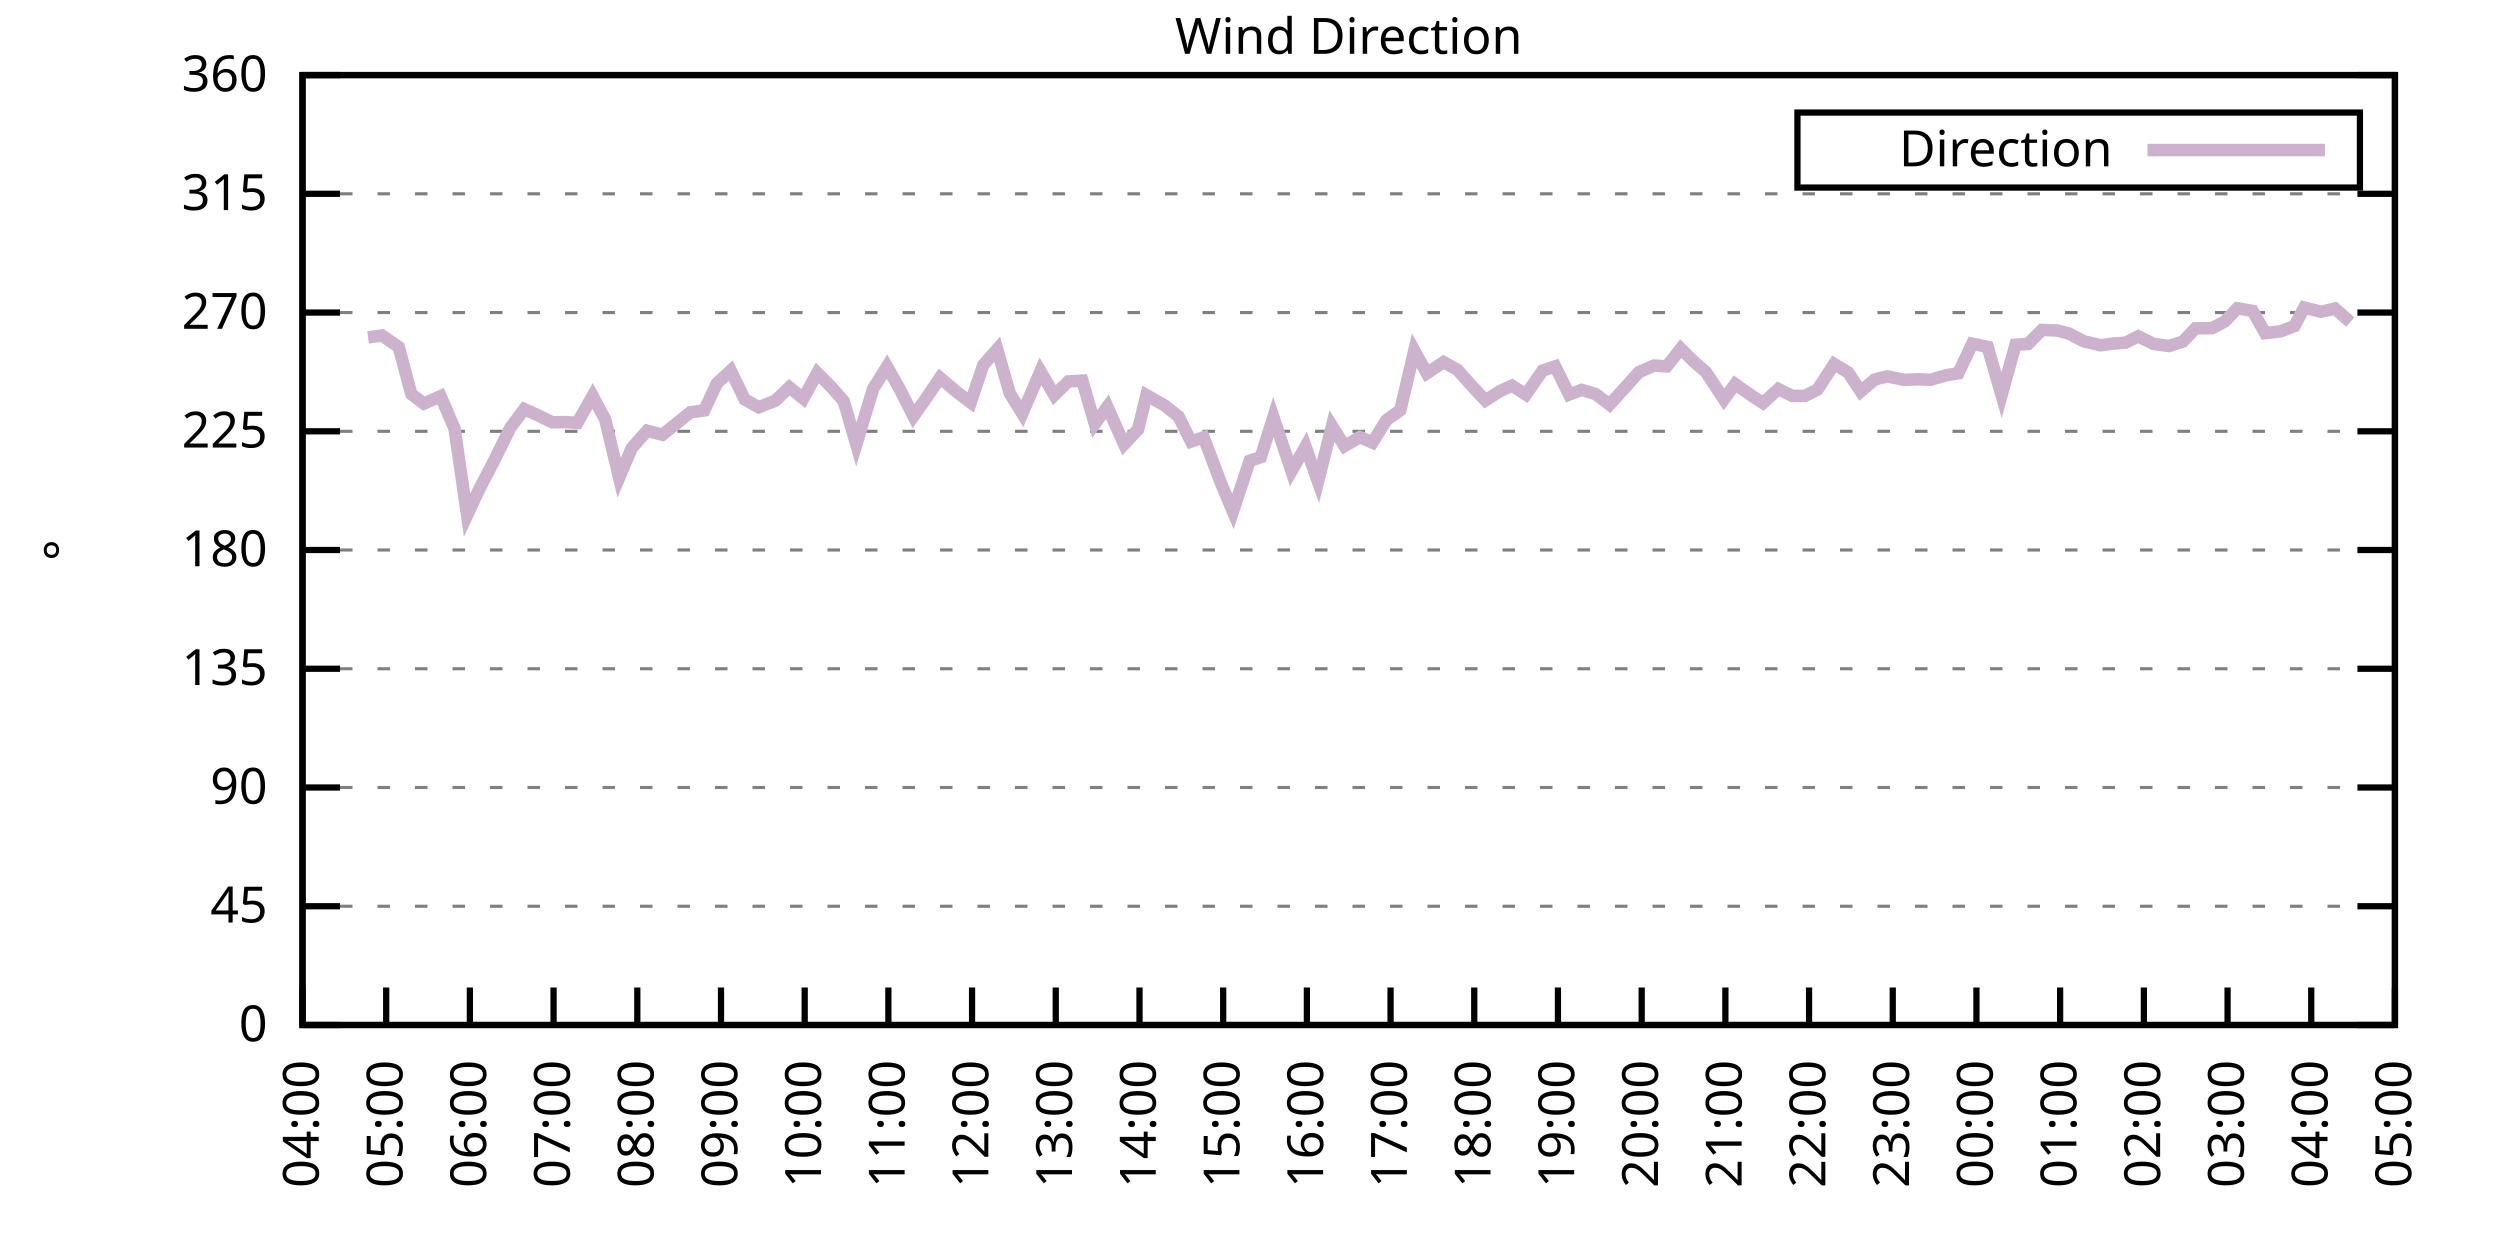
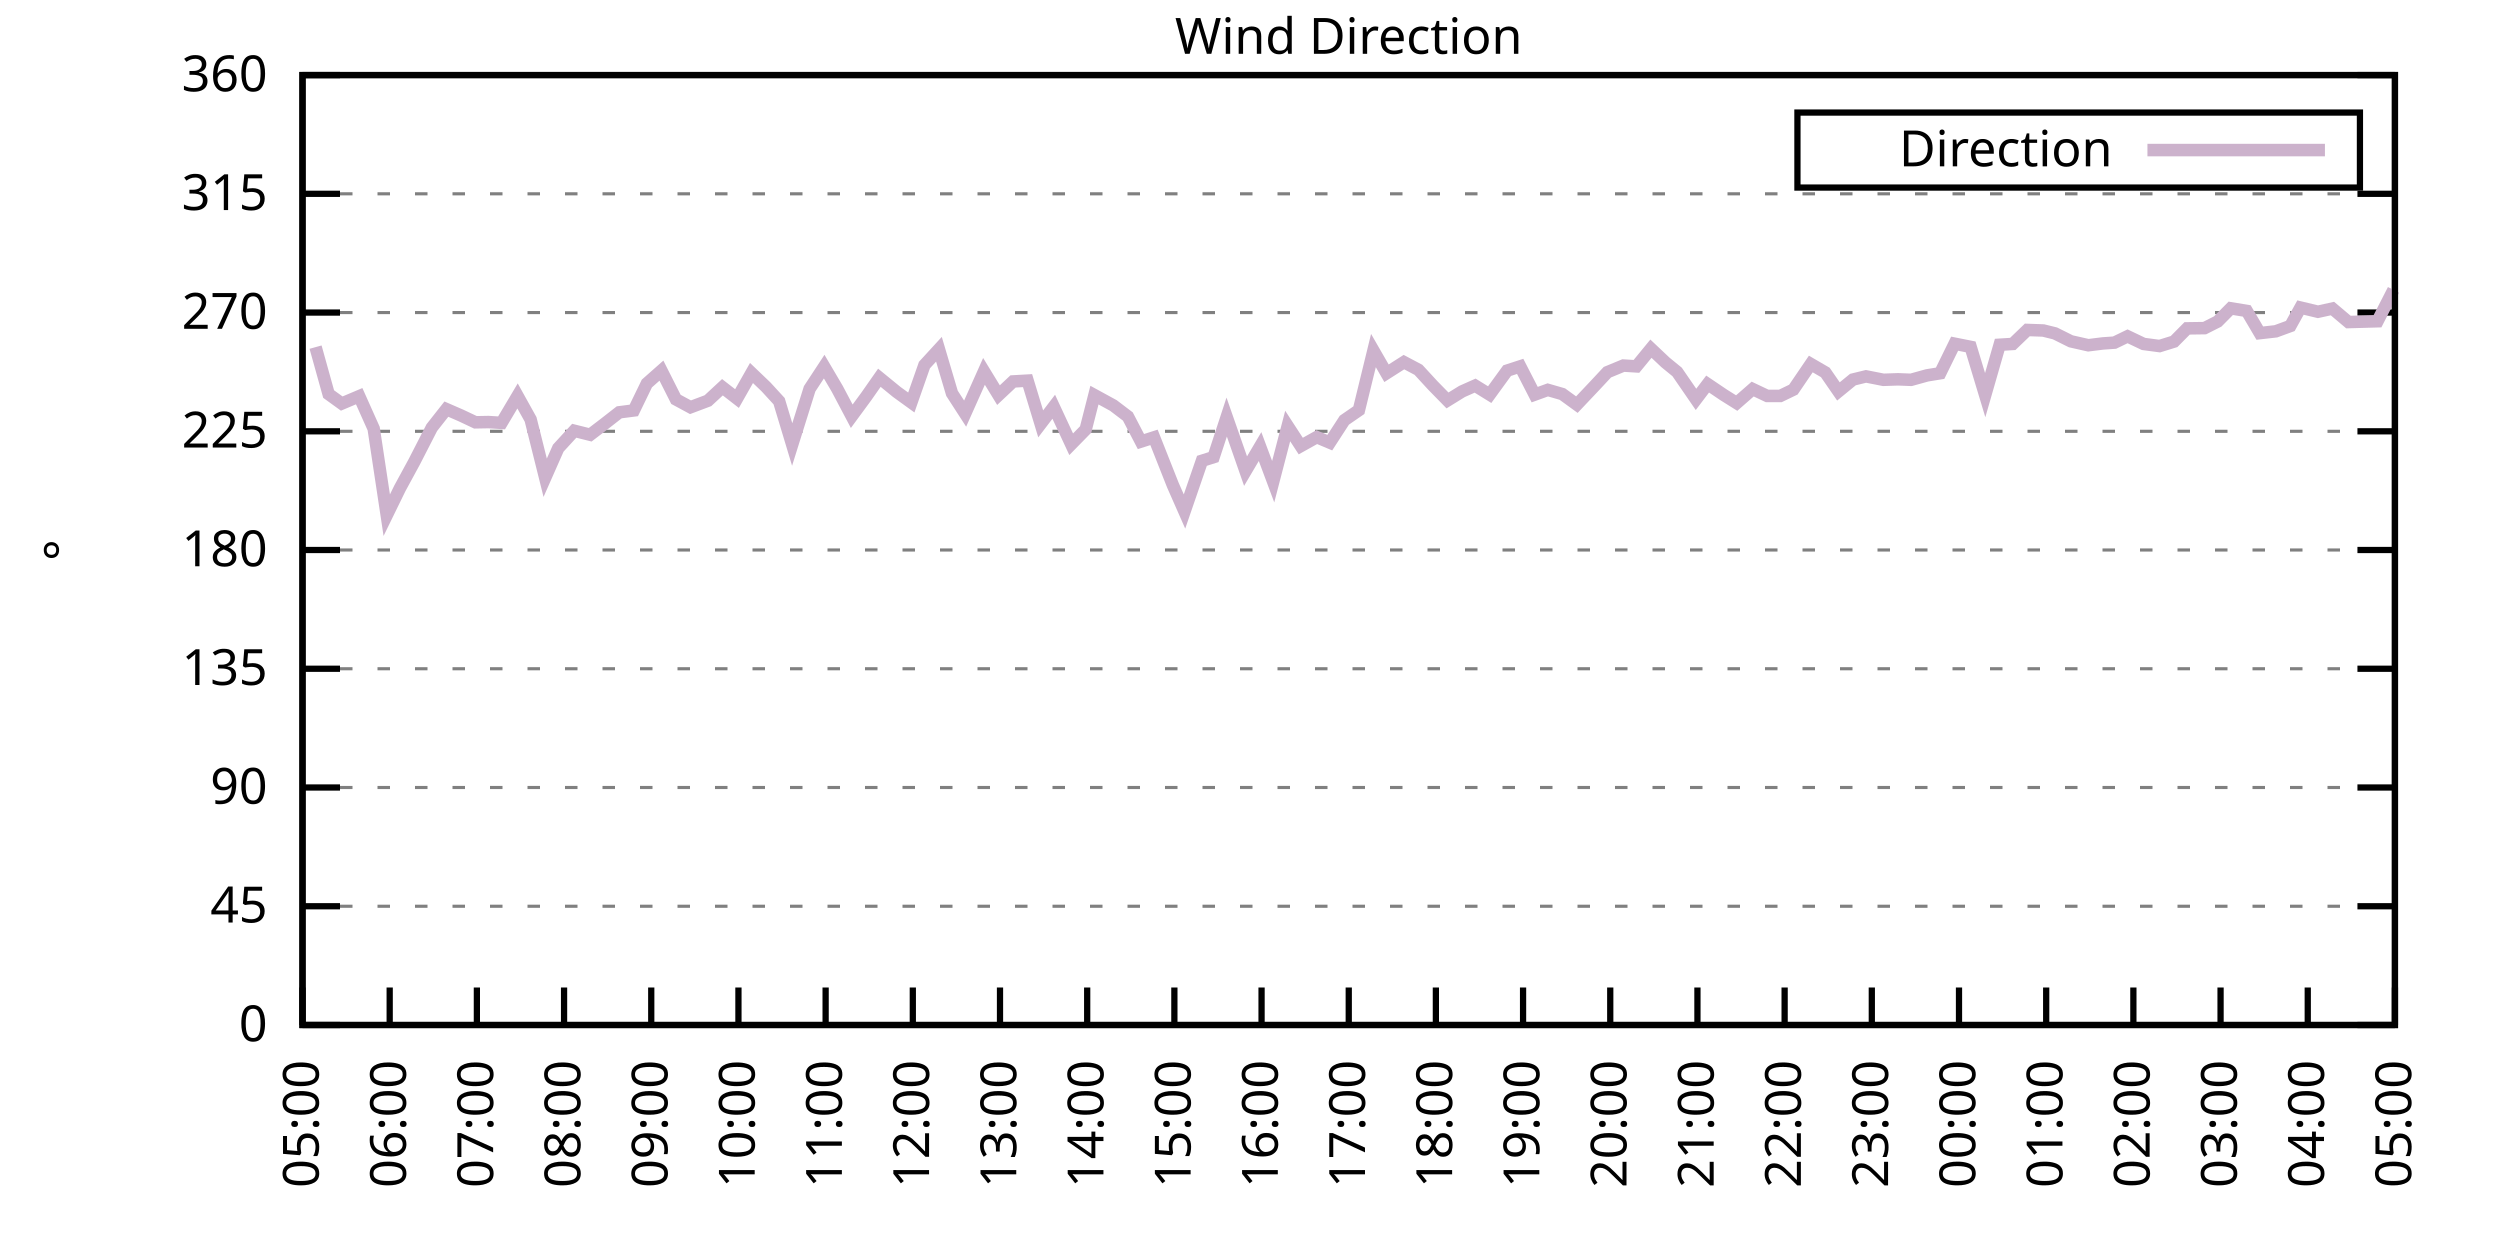
<svg xmlns="http://www.w3.org/2000/svg" xmlns:xlink="http://www.w3.org/1999/xlink" width="400" height="200" viewBox="0 0 400 200">
  <g id="gnuplot_canvas">
    <rect x="0" y="0" width="400" height="200" fill="none" />
    <defs>
      <circle id="gpDot" r="0.5" stroke-width="0.5" stroke="currentColor" />
      <path id="gpPt0" stroke-width="0.333" stroke="currentColor" d="M-1,0 h2 M0,-1 v2" />
      <path id="gpPt1" stroke-width="0.333" stroke="currentColor" d="M-1,-1 L1,1 M1,-1 L-1,1" />
      <path id="gpPt2" stroke-width="0.333" stroke="currentColor" d="M-1,0 L1,0 M0,-1 L0,1 M-1,-1 L1,1 M-1,1 L1,-1" />
      <rect id="gpPt3" stroke-width="0.333" stroke="currentColor" x="-1" y="-1" width="2" height="2" />
      <rect id="gpPt4" stroke-width="0.333" stroke="currentColor" fill="currentColor" x="-1" y="-1" width="2" height="2" />
      <circle id="gpPt5" stroke-width="0.333" stroke="currentColor" cx="0" cy="0" r="1" />
      <use xlink:href="#gpPt5" id="gpPt6" fill="currentColor" stroke="none" />
      <path id="gpPt7" stroke-width="0.333" stroke="currentColor" d="M0,-1.33 L-1.33,0.67 L1.33,0.67 z" />
      <use xlink:href="#gpPt7" id="gpPt8" fill="currentColor" stroke="none" />
      <use xlink:href="#gpPt7" id="gpPt9" stroke="currentColor" transform="rotate(180)" />
      <use xlink:href="#gpPt9" id="gpPt10" fill="currentColor" stroke="none" />
      <use xlink:href="#gpPt3" id="gpPt11" stroke="currentColor" transform="rotate(45)" />
      <use xlink:href="#gpPt11" id="gpPt12" fill="currentColor" stroke="none" />
      <path id="gpPt13" stroke-width="0.333" stroke="currentColor" d="M0,1.330 L1.265,0.411 L0.782,-1.067 L-0.782,-1.076 L-1.265,0.411 z" />
      <use xlink:href="#gpPt13" id="gpPt14" fill="currentColor" stroke="none" />
      <filter id="textbox" filterUnits="objectBoundingBox" x="0" y="0" height="1" width="1">
        <feFlood flood-color="white" flood-opacity="1" result="bgnd" />
        <feComposite in="SourceGraphic" in2="bgnd" operator="atop" />
      </filter>
      <filter id="greybox" filterUnits="objectBoundingBox" x="0" y="0" height="1" width="1">
        <feFlood flood-color="lightgrey" flood-opacity="1" result="grey" />
        <feComposite in="SourceGraphic" in2="grey" operator="atop" />
      </filter>
    </defs>
    <g fill="none" color="white" stroke="currentColor" stroke-width="1.00" stroke-linecap="butt" stroke-linejoin="miter">
</g>
    <g fill="none" color="black" stroke="currentColor" stroke-width="1.00" stroke-linecap="butt" stroke-linejoin="miter">
      <g stroke="none" shape-rendering="crispEdges">
        <polygon fill="rgb(255, 255, 255)" points="48.40,164.00 383.18,164.00 383.18,12.02 48.40,12.02 " />
      </g>
    </g>
    <g fill="none" color="black" stroke="currentColor" stroke-width="1.00" stroke-linecap="butt" stroke-linejoin="miter">
</g>
    <g fill="none" color="black" stroke="black" stroke-width="0.50" stroke-linecap="butt" stroke-linejoin="miter">
</g>
    <g fill="none" color="gray" stroke="currentColor" stroke-width="0.50" stroke-linecap="butt" stroke-linejoin="miter">
      <path stroke="gray" stroke-dasharray="2,4" class="gridline" d="M48.40,164.00 L383.19,164.00  " />
    </g>
    <g fill="none" color="gray" stroke="gray" stroke-width="1.00" stroke-linecap="butt" stroke-linejoin="miter">
</g>
    <g fill="none" color="black" stroke="currentColor" stroke-width="1.00" stroke-linecap="butt" stroke-linejoin="miter">
      <path stroke="black" d="M48.40,164.00 L54.40,164.00 M383.19,164.00 L377.19,164.00  " />
      <g transform="translate(42.80,166.60)" stroke="none" fill="black" font-family="Sans" font-size="8.00" text-anchor="end">
        <text>
          <tspan font-family="Sans"> 0</tspan>
        </text>
      </g>
    </g>
    <g fill="none" color="black" stroke="currentColor" stroke-width="1.00" stroke-linecap="butt" stroke-linejoin="miter">
</g>
    <g fill="none" color="black" stroke="black" stroke-width="0.50" stroke-linecap="butt" stroke-linejoin="miter">
</g>
    <g fill="none" color="gray" stroke="currentColor" stroke-width="0.50" stroke-linecap="butt" stroke-linejoin="miter">
      <path stroke="gray" stroke-dasharray="2,4" class="gridline" d="M48.40,145.00 L383.19,145.00  " />
    </g>
    <g fill="none" color="gray" stroke="gray" stroke-width="1.00" stroke-linecap="butt" stroke-linejoin="miter">
</g>
    <g fill="none" color="black" stroke="currentColor" stroke-width="1.00" stroke-linecap="butt" stroke-linejoin="miter">
      <path stroke="black" d="M48.40,145.00 L54.40,145.00 M383.19,145.00 L377.19,145.00  " />
      <g transform="translate(42.80,147.60)" stroke="none" fill="black" font-family="Sans" font-size="8.00" text-anchor="end">
        <text>
          <tspan font-family="Sans"> 45</tspan>
        </text>
      </g>
    </g>
    <g fill="none" color="black" stroke="currentColor" stroke-width="1.00" stroke-linecap="butt" stroke-linejoin="miter">
</g>
    <g fill="none" color="black" stroke="black" stroke-width="0.50" stroke-linecap="butt" stroke-linejoin="miter">
</g>
    <g fill="none" color="gray" stroke="currentColor" stroke-width="0.50" stroke-linecap="butt" stroke-linejoin="miter">
      <path stroke="gray" stroke-dasharray="2,4" class="gridline" d="M48.40,126.00 L383.19,126.00  " />
    </g>
    <g fill="none" color="gray" stroke="gray" stroke-width="1.00" stroke-linecap="butt" stroke-linejoin="miter">
</g>
    <g fill="none" color="black" stroke="currentColor" stroke-width="1.00" stroke-linecap="butt" stroke-linejoin="miter">
      <path stroke="black" d="M48.40,126.00 L54.40,126.00 M383.19,126.00 L377.19,126.00  " />
      <g transform="translate(42.80,128.60)" stroke="none" fill="black" font-family="Sans" font-size="8.00" text-anchor="end">
        <text>
          <tspan font-family="Sans"> 90</tspan>
        </text>
      </g>
    </g>
    <g fill="none" color="black" stroke="currentColor" stroke-width="1.00" stroke-linecap="butt" stroke-linejoin="miter">
</g>
    <g fill="none" color="black" stroke="black" stroke-width="0.50" stroke-linecap="butt" stroke-linejoin="miter">
</g>
    <g fill="none" color="gray" stroke="currentColor" stroke-width="0.50" stroke-linecap="butt" stroke-linejoin="miter">
      <path stroke="gray" stroke-dasharray="2,4" class="gridline" d="M48.40,107.00 L383.19,107.00  " />
    </g>
    <g fill="none" color="gray" stroke="gray" stroke-width="1.00" stroke-linecap="butt" stroke-linejoin="miter">
</g>
    <g fill="none" color="black" stroke="currentColor" stroke-width="1.00" stroke-linecap="butt" stroke-linejoin="miter">
      <path stroke="black" d="M48.40,107.00 L54.40,107.00 M383.19,107.00 L377.19,107.00  " />
      <g transform="translate(42.80,109.60)" stroke="none" fill="black" font-family="Sans" font-size="8.00" text-anchor="end">
        <text>
          <tspan font-family="Sans"> 135</tspan>
        </text>
      </g>
    </g>
    <g fill="none" color="black" stroke="currentColor" stroke-width="1.00" stroke-linecap="butt" stroke-linejoin="miter">
</g>
    <g fill="none" color="black" stroke="black" stroke-width="0.50" stroke-linecap="butt" stroke-linejoin="miter">
</g>
    <g fill="none" color="gray" stroke="currentColor" stroke-width="0.50" stroke-linecap="butt" stroke-linejoin="miter">
      <path stroke="gray" stroke-dasharray="2,4" class="gridline" d="M48.40,88.00 L383.19,88.00  " />
    </g>
    <g fill="none" color="gray" stroke="gray" stroke-width="1.00" stroke-linecap="butt" stroke-linejoin="miter">
</g>
    <g fill="none" color="black" stroke="currentColor" stroke-width="1.00" stroke-linecap="butt" stroke-linejoin="miter">
      <path stroke="black" d="M48.40,88.00 L54.40,88.00 M383.19,88.00 L377.19,88.00  " />
      <g transform="translate(42.80,90.60)" stroke="none" fill="black" font-family="Sans" font-size="8.00" text-anchor="end">
        <text>
          <tspan font-family="Sans"> 180</tspan>
        </text>
      </g>
    </g>
    <g fill="none" color="black" stroke="currentColor" stroke-width="1.00" stroke-linecap="butt" stroke-linejoin="miter">
</g>
    <g fill="none" color="black" stroke="black" stroke-width="0.50" stroke-linecap="butt" stroke-linejoin="miter">
</g>
    <g fill="none" color="gray" stroke="currentColor" stroke-width="0.50" stroke-linecap="butt" stroke-linejoin="miter">
      <path stroke="gray" stroke-dasharray="2,4" class="gridline" d="M48.40,69.01 L383.19,69.01  " />
    </g>
    <g fill="none" color="gray" stroke="gray" stroke-width="1.00" stroke-linecap="butt" stroke-linejoin="miter">
</g>
    <g fill="none" color="black" stroke="currentColor" stroke-width="1.00" stroke-linecap="butt" stroke-linejoin="miter">
      <path stroke="black" d="M48.40,69.01 L54.40,69.01 M383.19,69.01 L377.19,69.01  " />
      <g transform="translate(42.80,71.61)" stroke="none" fill="black" font-family="Sans" font-size="8.00" text-anchor="end">
        <text>
          <tspan font-family="Sans"> 225</tspan>
        </text>
      </g>
    </g>
    <g fill="none" color="black" stroke="currentColor" stroke-width="1.00" stroke-linecap="butt" stroke-linejoin="miter">
</g>
    <g fill="none" color="black" stroke="black" stroke-width="0.50" stroke-linecap="butt" stroke-linejoin="miter">
</g>
    <g fill="none" color="gray" stroke="currentColor" stroke-width="0.50" stroke-linecap="butt" stroke-linejoin="miter">
      <path stroke="gray" stroke-dasharray="2,4" class="gridline" d="M48.40,50.01 L383.19,50.01  " />
    </g>
    <g fill="none" color="gray" stroke="gray" stroke-width="1.00" stroke-linecap="butt" stroke-linejoin="miter">
</g>
    <g fill="none" color="black" stroke="currentColor" stroke-width="1.00" stroke-linecap="butt" stroke-linejoin="miter">
      <path stroke="black" d="M48.40,50.01 L54.40,50.01 M383.19,50.01 L377.19,50.01  " />
      <g transform="translate(42.80,52.61)" stroke="none" fill="black" font-family="Sans" font-size="8.00" text-anchor="end">
        <text>
          <tspan font-family="Sans"> 270</tspan>
        </text>
      </g>
    </g>
    <g fill="none" color="black" stroke="currentColor" stroke-width="1.00" stroke-linecap="butt" stroke-linejoin="miter">
</g>
    <g fill="none" color="black" stroke="black" stroke-width="0.50" stroke-linecap="butt" stroke-linejoin="miter">
</g>
    <g fill="none" color="gray" stroke="currentColor" stroke-width="0.50" stroke-linecap="butt" stroke-linejoin="miter">
      <path stroke="gray" stroke-dasharray="2,4" class="gridline" d="M48.40,31.01 L383.19,31.01  " />
    </g>
    <g fill="none" color="gray" stroke="gray" stroke-width="1.00" stroke-linecap="butt" stroke-linejoin="miter">
</g>
    <g fill="none" color="black" stroke="currentColor" stroke-width="1.00" stroke-linecap="butt" stroke-linejoin="miter">
      <path stroke="black" d="M48.40,31.01 L54.40,31.01 M383.19,31.01 L377.19,31.01  " />
      <g transform="translate(42.80,33.61)" stroke="none" fill="black" font-family="Sans" font-size="8.00" text-anchor="end">
        <text>
          <tspan font-family="Sans"> 315</tspan>
        </text>
      </g>
    </g>
    <g fill="none" color="black" stroke="currentColor" stroke-width="1.00" stroke-linecap="butt" stroke-linejoin="miter">
</g>
    <g fill="none" color="black" stroke="black" stroke-width="0.50" stroke-linecap="butt" stroke-linejoin="miter">
</g>
    <g fill="none" color="gray" stroke="currentColor" stroke-width="0.50" stroke-linecap="butt" stroke-linejoin="miter">
      <path stroke="gray" stroke-dasharray="2,4" class="gridline" d="M48.40,12.01 L383.19,12.01  " />
    </g>
    <g fill="none" color="gray" stroke="gray" stroke-width="1.00" stroke-linecap="butt" stroke-linejoin="miter">
</g>
    <g fill="none" color="black" stroke="currentColor" stroke-width="1.00" stroke-linecap="butt" stroke-linejoin="miter">
      <path stroke="black" d="M48.40,12.01 L54.40,12.01 M383.19,12.01 L377.19,12.01  " />
      <g transform="translate(42.80,14.61)" stroke="none" fill="black" font-family="Sans" font-size="8.00" text-anchor="end">
        <text>
          <tspan font-family="Sans"> 360</tspan>
        </text>
      </g>
    </g>
    <g fill="none" color="black" stroke="currentColor" stroke-width="1.00" stroke-linecap="butt" stroke-linejoin="miter">
      <path stroke="black" d="M48.40,164.00 L48.40,158.00  " />
      <g transform="translate(51.00,169.60) rotate(270.00)" stroke="none" fill="black" font-family="Sans" font-size="8.00" text-anchor="end">
        <text>
-           <tspan font-family="Sans">04:00</tspan>
-         </text>
-       </g>
-     </g>
-     <g fill="none" color="black" stroke="currentColor" stroke-width="1.00" stroke-linecap="butt" stroke-linejoin="miter">
-       <path stroke="black" d="M61.79,164.00 L61.79,158.00  " />
-       <g transform="translate(64.39,169.60) rotate(270.00)" stroke="none" fill="black" font-family="Sans" font-size="8.00" text-anchor="end">
-         <text>
          <tspan font-family="Sans">05:00</tspan>
        </text>
      </g>
    </g>
    <g fill="none" color="black" stroke="currentColor" stroke-width="1.00" stroke-linecap="butt" stroke-linejoin="miter">
-       <path stroke="black" d="M75.18,164.00 L75.18,158.00  " />
-       <g transform="translate(77.78,169.60) rotate(270.00)" stroke="none" fill="black" font-family="Sans" font-size="8.00" text-anchor="end">
+       <path stroke="black" d="M62.35,164.00 L62.35,158.00  " />
+       <g transform="translate(64.95,169.60) rotate(270.00)" stroke="none" fill="black" font-family="Sans" font-size="8.00" text-anchor="end">
        <text>
          <tspan font-family="Sans">06:00</tspan>
        </text>
      </g>
    </g>
    <g fill="none" color="black" stroke="currentColor" stroke-width="1.00" stroke-linecap="butt" stroke-linejoin="miter">
-       <path stroke="black" d="M88.57,164.00 L88.57,158.00  " />
-       <g transform="translate(91.17,169.60) rotate(270.00)" stroke="none" fill="black" font-family="Sans" font-size="8.00" text-anchor="end">
+       <path stroke="black" d="M76.30,164.00 L76.30,158.00  " />
+       <g transform="translate(78.90,169.60) rotate(270.00)" stroke="none" fill="black" font-family="Sans" font-size="8.00" text-anchor="end">
        <text>
          <tspan font-family="Sans">07:00</tspan>
        </text>
      </g>
    </g>
    <g fill="none" color="black" stroke="currentColor" stroke-width="1.00" stroke-linecap="butt" stroke-linejoin="miter">
-       <path stroke="black" d="M101.97,164.00 L101.97,158.00  " />
-       <g transform="translate(104.57,169.60) rotate(270.00)" stroke="none" fill="black" font-family="Sans" font-size="8.00" text-anchor="end">
+       <path stroke="black" d="M90.25,164.00 L90.25,158.00  " />
+       <g transform="translate(92.85,169.60) rotate(270.00)" stroke="none" fill="black" font-family="Sans" font-size="8.00" text-anchor="end">
        <text>
          <tspan font-family="Sans">08:00</tspan>
        </text>
      </g>
    </g>
    <g fill="none" color="black" stroke="currentColor" stroke-width="1.00" stroke-linecap="butt" stroke-linejoin="miter">
-       <path stroke="black" d="M115.36,164.00 L115.36,158.00  " />
-       <g transform="translate(117.96,169.60) rotate(270.00)" stroke="none" fill="black" font-family="Sans" font-size="8.00" text-anchor="end">
+       <path stroke="black" d="M104.20,164.00 L104.20,158.00  " />
+       <g transform="translate(106.80,169.60) rotate(270.00)" stroke="none" fill="black" font-family="Sans" font-size="8.00" text-anchor="end">
        <text>
          <tspan font-family="Sans">09:00</tspan>
        </text>
      </g>
    </g>
    <g fill="none" color="black" stroke="currentColor" stroke-width="1.00" stroke-linecap="butt" stroke-linejoin="miter">
-       <path stroke="black" d="M128.75,164.00 L128.75,158.00  " />
-       <g transform="translate(131.35,169.60) rotate(270.00)" stroke="none" fill="black" font-family="Sans" font-size="8.00" text-anchor="end">
+       <path stroke="black" d="M118.15,164.00 L118.15,158.00  " />
+       <g transform="translate(120.75,169.60) rotate(270.00)" stroke="none" fill="black" font-family="Sans" font-size="8.00" text-anchor="end">
        <text>
          <tspan font-family="Sans">10:00</tspan>
        </text>
      </g>
    </g>
    <g fill="none" color="black" stroke="currentColor" stroke-width="1.00" stroke-linecap="butt" stroke-linejoin="miter">
-       <path stroke="black" d="M142.14,164.00 L142.14,158.00  " />
-       <g transform="translate(144.74,169.60) rotate(270.00)" stroke="none" fill="black" font-family="Sans" font-size="8.00" text-anchor="end">
+       <path stroke="black" d="M132.10,164.00 L132.10,158.00  " />
+       <g transform="translate(134.70,169.60) rotate(270.00)" stroke="none" fill="black" font-family="Sans" font-size="8.00" text-anchor="end">
        <text>
          <tspan font-family="Sans">11:00</tspan>
        </text>
      </g>
    </g>
    <g fill="none" color="black" stroke="currentColor" stroke-width="1.00" stroke-linecap="butt" stroke-linejoin="miter">
-       <path stroke="black" d="M155.53,164.00 L155.53,158.00  " />
-       <g transform="translate(158.13,169.60) rotate(270.00)" stroke="none" fill="black" font-family="Sans" font-size="8.00" text-anchor="end">
+       <path stroke="black" d="M146.05,164.00 L146.05,158.00  " />
+       <g transform="translate(148.65,169.60) rotate(270.00)" stroke="none" fill="black" font-family="Sans" font-size="8.00" text-anchor="end">
        <text>
          <tspan font-family="Sans">12:00</tspan>
        </text>
      </g>
    </g>
    <g fill="none" color="black" stroke="currentColor" stroke-width="1.00" stroke-linecap="butt" stroke-linejoin="miter">
-       <path stroke="black" d="M168.92,164.00 L168.92,158.00  " />
-       <g transform="translate(171.52,169.60) rotate(270.00)" stroke="none" fill="black" font-family="Sans" font-size="8.00" text-anchor="end">
+       <path stroke="black" d="M160.00,164.00 L160.00,158.00  " />
+       <g transform="translate(162.60,169.60) rotate(270.00)" stroke="none" fill="black" font-family="Sans" font-size="8.00" text-anchor="end">
        <text>
          <tspan font-family="Sans">13:00</tspan>
        </text>
      </g>
    </g>
    <g fill="none" color="black" stroke="currentColor" stroke-width="1.00" stroke-linecap="butt" stroke-linejoin="miter">
-       <path stroke="black" d="M182.32,164.00 L182.32,158.00  " />
-       <g transform="translate(184.92,169.60) rotate(270.00)" stroke="none" fill="black" font-family="Sans" font-size="8.00" text-anchor="end">
+       <path stroke="black" d="M173.95,164.00 L173.95,158.00  " />
+       <g transform="translate(176.55,169.60) rotate(270.00)" stroke="none" fill="black" font-family="Sans" font-size="8.00" text-anchor="end">
        <text>
          <tspan font-family="Sans">14:00</tspan>
        </text>
      </g>
    </g>
    <g fill="none" color="black" stroke="currentColor" stroke-width="1.00" stroke-linecap="butt" stroke-linejoin="miter">
-       <path stroke="black" d="M195.71,164.00 L195.71,158.00  " />
-       <g transform="translate(198.31,169.60) rotate(270.00)" stroke="none" fill="black" font-family="Sans" font-size="8.00" text-anchor="end">
+       <path stroke="black" d="M187.90,164.00 L187.90,158.00  " />
+       <g transform="translate(190.50,169.60) rotate(270.00)" stroke="none" fill="black" font-family="Sans" font-size="8.00" text-anchor="end">
        <text>
          <tspan font-family="Sans">15:00</tspan>
        </text>
      </g>
    </g>
    <g fill="none" color="black" stroke="currentColor" stroke-width="1.00" stroke-linecap="butt" stroke-linejoin="miter">
-       <path stroke="black" d="M209.10,164.00 L209.10,158.00  " />
-       <g transform="translate(211.70,169.60) rotate(270.00)" stroke="none" fill="black" font-family="Sans" font-size="8.00" text-anchor="end">
+       <path stroke="black" d="M201.85,164.00 L201.85,158.00  " />
+       <g transform="translate(204.45,169.60) rotate(270.00)" stroke="none" fill="black" font-family="Sans" font-size="8.00" text-anchor="end">
        <text>
          <tspan font-family="Sans">16:00</tspan>
        </text>
      </g>
    </g>
    <g fill="none" color="black" stroke="currentColor" stroke-width="1.00" stroke-linecap="butt" stroke-linejoin="miter">
-       <path stroke="black" d="M222.49,164.00 L222.49,158.00  " />
-       <g transform="translate(225.09,169.60) rotate(270.00)" stroke="none" fill="black" font-family="Sans" font-size="8.00" text-anchor="end">
+       <path stroke="black" d="M215.80,164.00 L215.80,158.00  " />
+       <g transform="translate(218.40,169.60) rotate(270.00)" stroke="none" fill="black" font-family="Sans" font-size="8.00" text-anchor="end">
        <text>
          <tspan font-family="Sans">17:00</tspan>
        </text>
      </g>
    </g>
    <g fill="none" color="black" stroke="currentColor" stroke-width="1.00" stroke-linecap="butt" stroke-linejoin="miter">
-       <path stroke="black" d="M235.88,164.00 L235.88,158.00  " />
-       <g transform="translate(238.48,169.60) rotate(270.00)" stroke="none" fill="black" font-family="Sans" font-size="8.00" text-anchor="end">
+       <path stroke="black" d="M229.74,164.00 L229.74,158.00  " />
+       <g transform="translate(232.34,169.60) rotate(270.00)" stroke="none" fill="black" font-family="Sans" font-size="8.00" text-anchor="end">
        <text>
          <tspan font-family="Sans">18:00</tspan>
        </text>
      </g>
    </g>
    <g fill="none" color="black" stroke="currentColor" stroke-width="1.00" stroke-linecap="butt" stroke-linejoin="miter">
-       <path stroke="black" d="M249.27,164.00 L249.27,158.00  " />
-       <g transform="translate(251.87,169.60) rotate(270.00)" stroke="none" fill="black" font-family="Sans" font-size="8.00" text-anchor="end">
+       <path stroke="black" d="M243.69,164.00 L243.69,158.00  " />
+       <g transform="translate(246.29,169.60) rotate(270.00)" stroke="none" fill="black" font-family="Sans" font-size="8.00" text-anchor="end">
        <text>
          <tspan font-family="Sans">19:00</tspan>
        </text>
      </g>
    </g>
    <g fill="none" color="black" stroke="currentColor" stroke-width="1.00" stroke-linecap="butt" stroke-linejoin="miter">
-       <path stroke="black" d="M262.67,164.00 L262.67,158.00  " />
-       <g transform="translate(265.27,169.60) rotate(270.00)" stroke="none" fill="black" font-family="Sans" font-size="8.00" text-anchor="end">
+       <path stroke="black" d="M257.64,164.00 L257.64,158.00  " />
+       <g transform="translate(260.24,169.60) rotate(270.00)" stroke="none" fill="black" font-family="Sans" font-size="8.00" text-anchor="end">
        <text>
          <tspan font-family="Sans">20:00</tspan>
        </text>
      </g>
    </g>
    <g fill="none" color="black" stroke="currentColor" stroke-width="1.00" stroke-linecap="butt" stroke-linejoin="miter">
-       <path stroke="black" d="M276.06,164.00 L276.06,158.00  " />
-       <g transform="translate(278.66,169.60) rotate(270.00)" stroke="none" fill="black" font-family="Sans" font-size="8.00" text-anchor="end">
+       <path stroke="black" d="M271.59,164.00 L271.59,158.00  " />
+       <g transform="translate(274.19,169.60) rotate(270.00)" stroke="none" fill="black" font-family="Sans" font-size="8.00" text-anchor="end">
        <text>
          <tspan font-family="Sans">21:00</tspan>
        </text>
      </g>
    </g>
    <g fill="none" color="black" stroke="currentColor" stroke-width="1.00" stroke-linecap="butt" stroke-linejoin="miter">
-       <path stroke="black" d="M289.45,164.00 L289.45,158.00  " />
-       <g transform="translate(292.05,169.60) rotate(270.00)" stroke="none" fill="black" font-family="Sans" font-size="8.00" text-anchor="end">
+       <path stroke="black" d="M285.54,164.00 L285.54,158.00  " />
+       <g transform="translate(288.14,169.60) rotate(270.00)" stroke="none" fill="black" font-family="Sans" font-size="8.00" text-anchor="end">
        <text>
          <tspan font-family="Sans">22:00</tspan>
        </text>
      </g>
    </g>
    <g fill="none" color="black" stroke="currentColor" stroke-width="1.00" stroke-linecap="butt" stroke-linejoin="miter">
-       <path stroke="black" d="M302.84,164.00 L302.84,158.00  " />
-       <g transform="translate(305.44,169.60) rotate(270.00)" stroke="none" fill="black" font-family="Sans" font-size="8.00" text-anchor="end">
+       <path stroke="black" d="M299.49,164.00 L299.49,158.00  " />
+       <g transform="translate(302.09,169.60) rotate(270.00)" stroke="none" fill="black" font-family="Sans" font-size="8.00" text-anchor="end">
        <text>
          <tspan font-family="Sans">23:00</tspan>
        </text>
      </g>
    </g>
    <g fill="none" color="black" stroke="currentColor" stroke-width="1.00" stroke-linecap="butt" stroke-linejoin="miter">
-       <path stroke="black" d="M316.23,164.00 L316.23,158.00  " />
-       <g transform="translate(318.83,169.60) rotate(270.00)" stroke="none" fill="black" font-family="Sans" font-size="8.00" text-anchor="end">
+       <path stroke="black" d="M313.44,164.00 L313.44,158.00  " />
+       <g transform="translate(316.04,169.60) rotate(270.00)" stroke="none" fill="black" font-family="Sans" font-size="8.00" text-anchor="end">
        <text>
          <tspan font-family="Sans">00:00</tspan>
        </text>
      </g>
    </g>
    <g fill="none" color="black" stroke="currentColor" stroke-width="1.00" stroke-linecap="butt" stroke-linejoin="miter">
-       <path stroke="black" d="M329.62,164.00 L329.62,158.00  " />
-       <g transform="translate(332.22,169.60) rotate(270.00)" stroke="none" fill="black" font-family="Sans" font-size="8.00" text-anchor="end">
+       <path stroke="black" d="M327.39,164.00 L327.39,158.00  " />
+       <g transform="translate(329.99,169.60) rotate(270.00)" stroke="none" fill="black" font-family="Sans" font-size="8.00" text-anchor="end">
        <text>
          <tspan font-family="Sans">01:00</tspan>
        </text>
      </g>
    </g>
    <g fill="none" color="black" stroke="currentColor" stroke-width="1.00" stroke-linecap="butt" stroke-linejoin="miter">
-       <path stroke="black" d="M343.02,164.00 L343.02,158.00  " />
-       <g transform="translate(345.62,169.60) rotate(270.00)" stroke="none" fill="black" font-family="Sans" font-size="8.00" text-anchor="end">
+       <path stroke="black" d="M341.34,164.00 L341.34,158.00  " />
+       <g transform="translate(343.94,169.60) rotate(270.00)" stroke="none" fill="black" font-family="Sans" font-size="8.00" text-anchor="end">
        <text>
          <tspan font-family="Sans">02:00</tspan>
        </text>
      </g>
    </g>
    <g fill="none" color="black" stroke="currentColor" stroke-width="1.00" stroke-linecap="butt" stroke-linejoin="miter">
-       <path stroke="black" d="M356.41,164.00 L356.41,158.00  " />
-       <g transform="translate(359.01,169.60) rotate(270.00)" stroke="none" fill="black" font-family="Sans" font-size="8.00" text-anchor="end">
+       <path stroke="black" d="M355.29,164.00 L355.29,158.00  " />
+       <g transform="translate(357.89,169.60) rotate(270.00)" stroke="none" fill="black" font-family="Sans" font-size="8.00" text-anchor="end">
        <text>
          <tspan font-family="Sans">03:00</tspan>
        </text>
      </g>
    </g>
    <g fill="none" color="black" stroke="currentColor" stroke-width="1.00" stroke-linecap="butt" stroke-linejoin="miter">
-       <path stroke="black" d="M369.80,164.00 L369.80,158.00  " />
-       <g transform="translate(372.40,169.60) rotate(270.00)" stroke="none" fill="black" font-family="Sans" font-size="8.00" text-anchor="end">
+       <path stroke="black" d="M369.24,164.00 L369.24,158.00  " />
+       <g transform="translate(371.84,169.60) rotate(270.00)" stroke="none" fill="black" font-family="Sans" font-size="8.00" text-anchor="end">
        <text>
          <tspan font-family="Sans">04:00</tspan>
        </text>
      </g>
    </g>
    <g fill="none" color="black" stroke="currentColor" stroke-width="1.00" stroke-linecap="butt" stroke-linejoin="miter">
      <path stroke="black" d="M383.19,164.00 L383.19,158.00  " />
      <g transform="translate(385.79,169.60) rotate(270.00)" stroke="none" fill="black" font-family="Sans" font-size="8.00" text-anchor="end">
        <text>
          <tspan font-family="Sans">05:00</tspan>
        </text>
      </g>
    </g>
    <g fill="none" color="black" stroke="currentColor" stroke-width="1.00" stroke-linecap="butt" stroke-linejoin="miter">
</g>
    <g fill="none" color="black" stroke="currentColor" stroke-width="1.00" stroke-linecap="butt" stroke-linejoin="miter">
      <path stroke="black" d="M48.40,12.01 L48.40,164.00 L383.19,164.00 L383.19,12.01 L48.40,12.01 Z  " />
    </g>
    <g fill="none" color="black" stroke="currentColor" stroke-width="1.00" stroke-linecap="butt" stroke-linejoin="miter">
</g>
    <g fill="none" color="black" stroke="currentColor" stroke-width="1.00" stroke-linecap="butt" stroke-linejoin="miter">
      <path stroke="black" d="M287.59,30.01 L287.59,18.01 L377.59,18.01 L377.59,30.01 L287.59,30.01 Z  " />
    </g>
    <g id="Wind_direction_plot_1">
      <g fill="none" color="white" stroke="black" stroke-width="2.00" stroke-linecap="butt" stroke-linejoin="miter">
</g>
      <g fill="none" color="black" stroke="currentColor" stroke-width="2.00" stroke-linecap="butt" stroke-linejoin="miter">
        <g transform="translate(337.99,26.61)" stroke="none" fill="black" font-family="Sans" font-size="8.00" text-anchor="end">
          <text>
            <tspan font-family="Sans">Direction</tspan>
          </text>
        </g>
      </g>
      <g fill="none" color="black" stroke="currentColor" stroke-width="2.00" stroke-linecap="butt" stroke-linejoin="miter">
-         <path stroke="rgb(204, 178, 204)" d="M343.59,24.01 L371.99,24.01 M58.89,53.98 L61.12,53.68 L63.80,55.54 L65.81,63.05 L67.82,64.57 L70.50,63.39   L72.73,68.58 L74.74,82.43 L76.75,78.13 L78.98,73.86 L81.66,68.42 L83.89,65.46 L86.12,66.47 L88.35,67.57   L90.36,67.53 L92.37,67.66 L94.82,63.35 L96.83,67.11 L99.06,76.44 L101.07,71.71 L103.53,68.92 L105.98,69.56   L108.22,67.78 L110.45,65.97 L112.68,65.67 L114.69,61.36 L116.92,59.30 L119.15,63.90 L121.38,65.16 L124.06,64.11   L126.29,61.96 L128.53,63.77 L130.76,59.68 L132.99,61.91 L135.00,64.19 L137.01,71.12 L139.69,62.21 L141.92,58.66   L143.93,62.21 L146.16,66.60 L148.39,63.43 L150.40,60.44 L153.08,62.72 L155.31,64.40 L157.32,58.41 L159.55,55.88   L161.56,62.93 L163.57,66.18 L166.47,59.42 L168.70,63.22 L170.93,61.03 L173.17,60.90 L175.17,67.82 L177.18,65.08   L179.86,71.08 L182.09,68.71 L183.43,63.22 L186.33,64.87 L188.57,66.64 L190.57,70.65 L192.58,69.98 L195.48,77.62   L197.27,81.84 L199.95,73.73 L201.73,73.14 L203.74,66.73 L206.64,75.38 L208.88,71.45 L210.88,77.07 L213.12,68.16   L215.13,71.37 L217.58,69.94 L219.59,70.82 L221.82,67.23 L224.05,65.63 L226.29,56.09 L228.29,59.72 L230.97,57.94   L233.20,59.17 L235.44,61.70 L237.67,64.07 L239.90,62.63 L241.91,61.70 L244.14,63.14 L246.82,59.30 L248.83,58.62   L251.06,63.14 L253.07,62.38 L255.30,63.05 L257.53,64.74 L260.21,61.79 L262.22,59.55 L264.67,58.49 L266.68,58.62   L268.92,55.79 L271.15,57.99 L272.93,59.51 L275.83,63.90 L277.62,61.45 L280.07,63.18 L282.08,64.49 L284.54,62.25   L286.77,63.35 L288.78,63.35 L290.79,62.34 L293.47,58.24 L295.70,59.59 L297.71,62.63 L299.94,60.73 L301.95,60.22   L304.63,60.77 L306.86,60.69 L308.87,60.77 L311.32,60.06 L313.33,59.72 L315.56,54.99 L318.02,55.50 L320.25,63.22   L322.48,55.16 L324.49,55.03 L326.72,52.79 L329.18,52.88 L330.96,53.34 L333.42,54.61 L336.10,55.24 L338.33,54.95   L340.11,54.82 L342.12,53.81 L344.58,55.03 L347.03,55.37 L349.26,54.65 L351.27,52.54 L353.95,52.50 L355.96,51.44   L357.97,49.33 L360.42,49.75 L362.43,53.30 L364.89,53.01 L367.12,52.16 L368.68,49.21 L371.36,49.88 L373.59,49.37   L376.05,51.53  " />
+         <path stroke="rgb(204, 178, 204)" d="M343.59,24.01 L371.99,24.01 M50.49,55.54 L52.58,63.05 L54.68,64.57 L57.47,63.39 L59.79,68.58 L61.88,82.43   L63.98,78.13 L66.30,73.86 L69.09,68.42 L71.42,65.46 L73.74,66.47 L76.07,67.57 L78.16,67.53 L80.25,67.66   L82.81,63.35 L84.90,67.11 L87.23,76.44 L89.32,71.71 L91.88,68.92 L94.43,69.56 L96.76,67.78 L99.08,65.97   L101.41,65.67 L103.50,61.36 L105.83,59.30 L108.15,63.90 L110.48,65.16 L113.27,64.11 L115.59,61.96 L117.92,63.77   L120.24,59.68 L122.57,61.91 L124.66,64.19 L126.75,71.12 L129.54,62.21 L131.87,58.66 L133.96,62.21 L136.28,66.60   L138.61,63.43 L140.70,60.44 L143.49,62.72 L145.81,64.40 L147.91,58.41 L150.23,55.88 L152.32,62.93 L154.42,66.18   L157.44,59.42 L159.76,63.22 L162.09,61.03 L164.41,60.90 L166.51,67.82 L168.60,65.08 L171.39,71.08 L173.71,68.71   L175.11,63.22 L178.13,64.87 L180.46,66.64 L182.55,70.65 L184.64,69.98 L187.66,77.62 L189.52,81.84 L192.31,73.73   L194.17,73.14 L196.27,66.73 L199.29,75.38 L201.61,71.45 L203.71,77.07 L206.03,68.16 L208.12,71.37 L210.68,69.94   L212.77,70.82 L215.10,67.23 L217.42,65.63 L219.75,56.09 L221.84,59.72 L224.63,57.94 L226.95,59.17 L229.28,61.70   L231.60,64.07 L233.93,62.63 L236.02,61.70 L238.35,63.14 L241.14,59.30 L243.23,58.62 L245.55,63.14 L247.65,62.38   L249.97,63.05 L252.30,64.74 L255.09,61.79 L257.18,59.55 L259.74,58.49 L261.83,58.62 L264.15,55.79 L266.48,57.99   L268.34,59.51 L271.36,63.90 L273.22,61.45 L275.78,63.18 L277.87,64.49 L280.43,62.25 L282.75,63.35 L284.85,63.35   L286.94,62.34 L289.73,58.24 L292.05,59.59 L294.15,62.63 L296.47,60.73 L298.56,60.22 L301.35,60.77 L303.68,60.69   L305.77,60.77 L308.33,60.06 L310.42,59.72 L312.74,54.99 L315.30,55.50 L317.63,63.22 L319.95,55.16 L322.04,55.03   L324.37,52.79 L326.93,52.88 L328.79,53.34 L331.34,54.61 L334.13,55.24 L336.46,54.95 L338.32,54.82 L340.41,53.81   L342.97,55.03 L345.53,55.37 L347.85,54.65 L349.94,52.54 L352.73,52.50 L354.83,51.44 L356.92,49.33 L359.48,49.75   L361.57,53.30 L364.13,53.01 L366.45,52.16 L368.08,49.21 L370.87,49.88 L373.19,49.37 L375.75,51.53 L380.40,51.40   L382.96,46.38  " />
      </g>
    </g>
    <g fill="none" color="black" stroke="currentColor" stroke-width="2.00" stroke-linecap="butt" stroke-linejoin="miter">
</g>
    <g fill="none" color="black" stroke="black" stroke-width="1.00" stroke-linecap="butt" stroke-linejoin="miter">
</g>
    <g fill="none" color="black" stroke="currentColor" stroke-width="1.00" stroke-linecap="butt" stroke-linejoin="miter">
      <path stroke="black" d="M48.40,12.01 L48.40,164.00 L383.19,164.00 L383.19,12.01 L48.40,12.01 Z  " />
      <g transform="translate(12.80,88.01) rotate(270.00)" stroke="none" fill="black" font-family="Sans" font-size="8.00" text-anchor="middle">
        <text>
          <tspan font-family="Sans">°</tspan>
        </text>
      </g>
    </g>
    <g fill="none" color="black" stroke="currentColor" stroke-width="1.00" stroke-linecap="butt" stroke-linejoin="miter">
</g>
    <g fill="none" color="black" stroke="currentColor" stroke-width="1.00" stroke-linecap="butt" stroke-linejoin="miter">
      <g transform="translate(215.79,8.61)" stroke="none" fill="black" font-family="Sans" font-size="8.00" text-anchor="middle">
        <text>
          <tspan font-family="Sans">Wind Direction</tspan>
        </text>
      </g>
    </g>
    <g fill="none" color="black" stroke="currentColor" stroke-width="1.00" stroke-linecap="butt" stroke-linejoin="miter">
</g>
  </g>
</svg>
